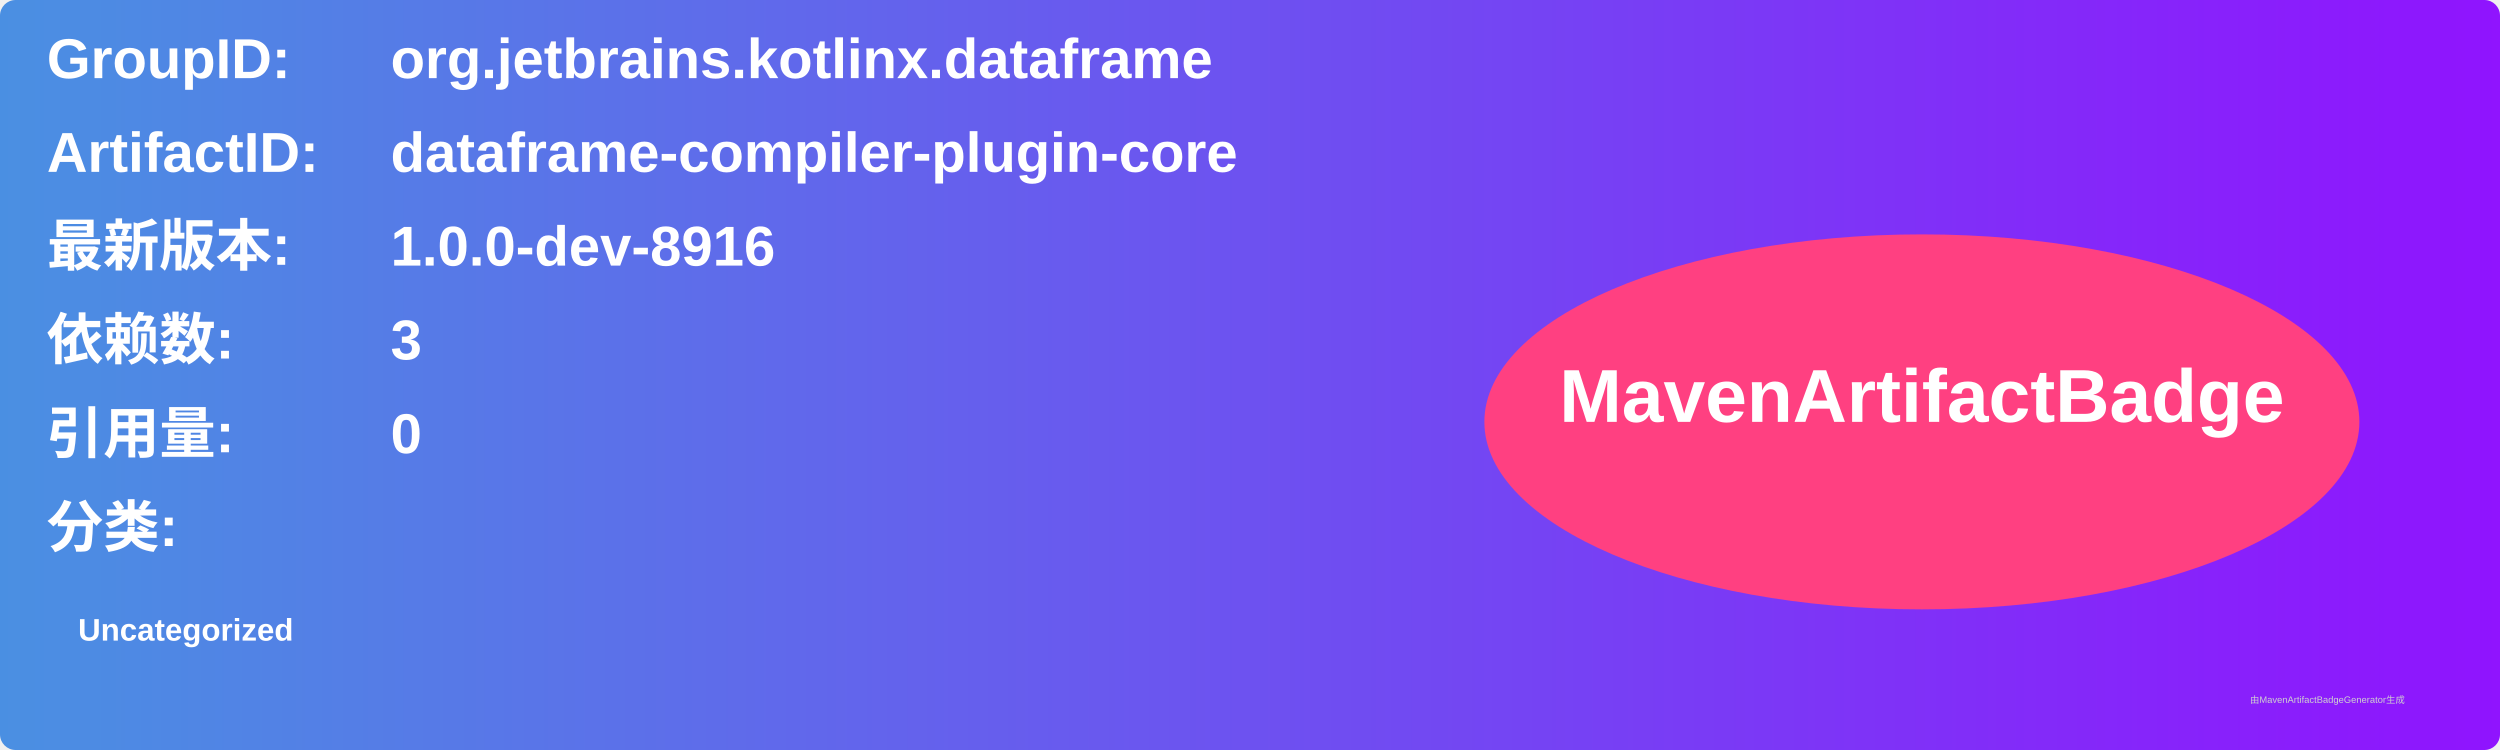
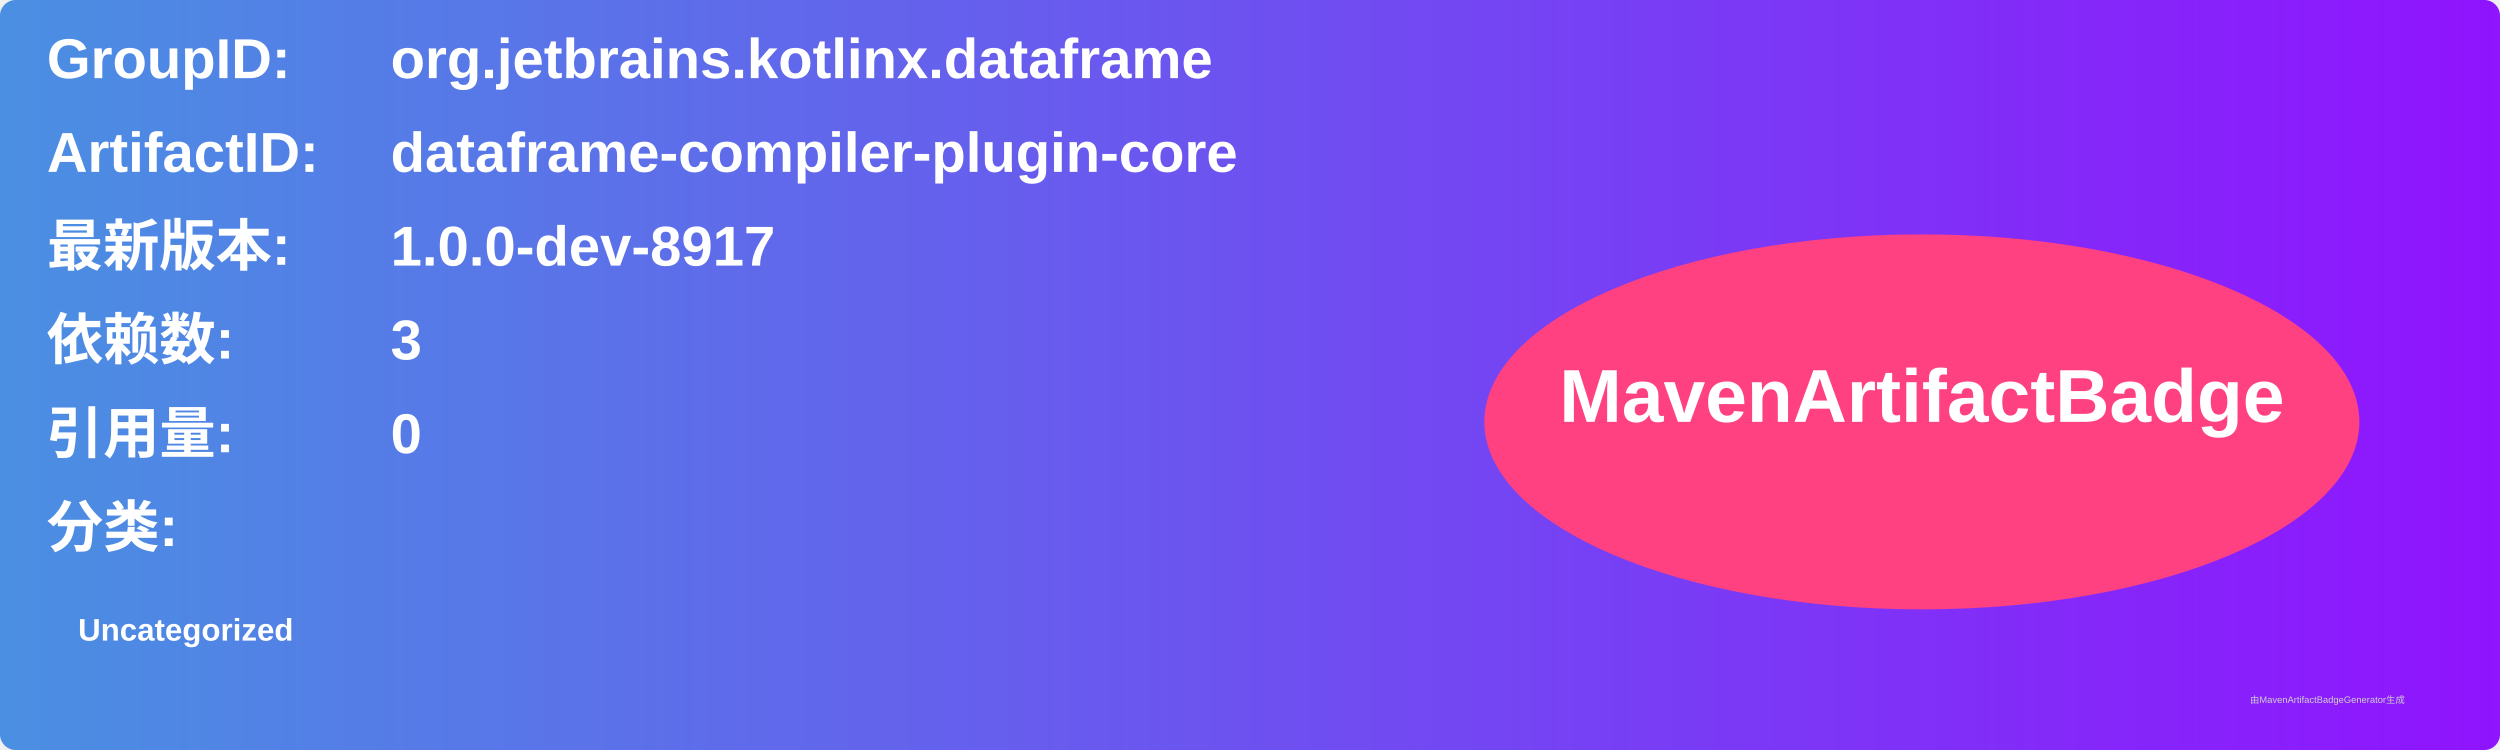
<svg xmlns="http://www.w3.org/2000/svg" width="800" height="240" viewBox="0 0 800 240">
  <linearGradient id="grad" x1="0%" y1="0%" x2="100%" y2="0%">
    <stop offset="0%" stop-color="#4a90e2" />
    <stop offset="100%" stop-color="#9013fe" />
  </linearGradient>
  <rect width="100%" height="100%" rx="5" ry="5" fill="url(#grad)" />
  <g transform="translate(15, 15)">
    <text x="0" y="10" font-family="Arial" font-size="18" fill="white" font-weight="bold" width="260">GroupID:</text>
    <text x="110" y="10" font-family="Arial" font-size="18" fill="white" font-weight="bold" width="460">org.jetbrains.kotlinx.dataframe</text>
    <text x="0" y="40" font-family="Arial" font-size="18" fill="white" font-weight="bold" width="260">ArtifactID:</text>
    <text x="110" y="40" font-family="Arial" font-size="18" fill="white" font-weight="bold" width="460">dataframe-compiler-plugin-core</text>
    <text x="0" y="70" font-family="Arial" font-size="18" fill="white" font-weight="bold">最新版本:</text>
    <text x="110" y="70" font-family="Arial" font-size="18" fill="white" font-weight="bold">
-       <tspan font-weight="bold">1.0.0-dev-8916</tspan>
+       <tspan font-weight="bold">1.0.0-dev-8917</tspan>
    </text>
    <text x="0" y="100" font-family="Arial" font-size="18" fill="white" font-weight="bold">依赖数: </text>
    <text x="110" y="100" font-family="Arial" font-size="18" fill="white">
      <tspan font-weight="bold">3</tspan>
    </text>
    <text x="0" y="130" font-family="Arial" font-size="18" fill="white" font-weight="bold">引用量: </text>
    <text x="110" y="130" font-family="Arial" font-size="18" fill="white">
      <tspan font-weight="bold">0</tspan>
    </text>
    <text x="0" y="160" font-family="Arial" font-size="18" fill="white" font-weight="bold">分类:</text>
    <text x="10" y="190" font-family="Arial" font-size="10" fill="white">
      <tspan font-weight="bold">Uncategorized</tspan>
    </text>
    <ellipse cx="600" cy="120" rx="140" ry="60" fill="#ff4081" />
    <text x="600" y="120" text-anchor="middle" font-family="Arial" font-size="24" fill="white" font-weight="bold">MavenArtifactBadge</text>
  </g>
  <text x="720" y="225" font-family="Arial" font-size="3" fill="#d0d0d0">由MavenArtifactBadgeGenerator生成</text>
</svg>
